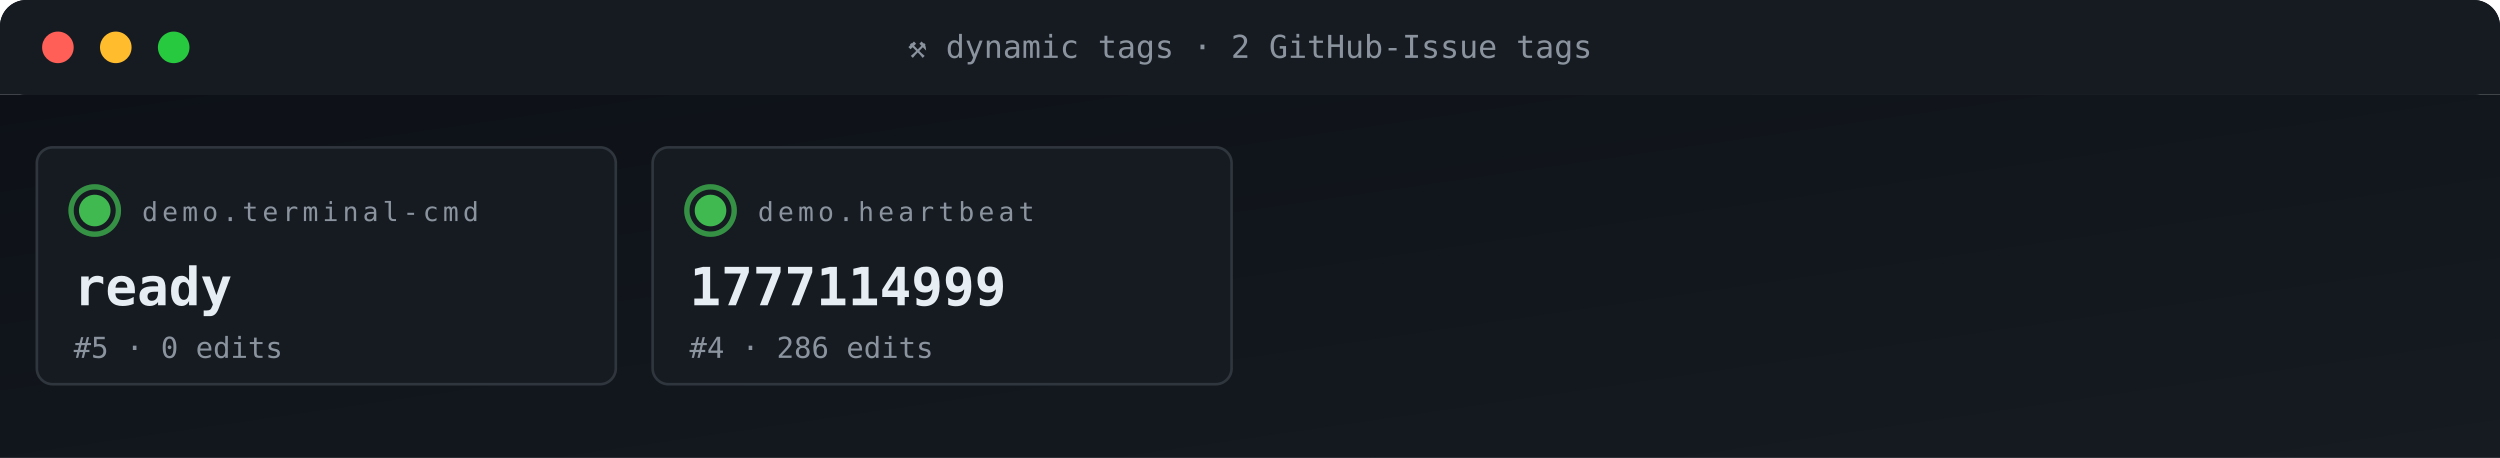
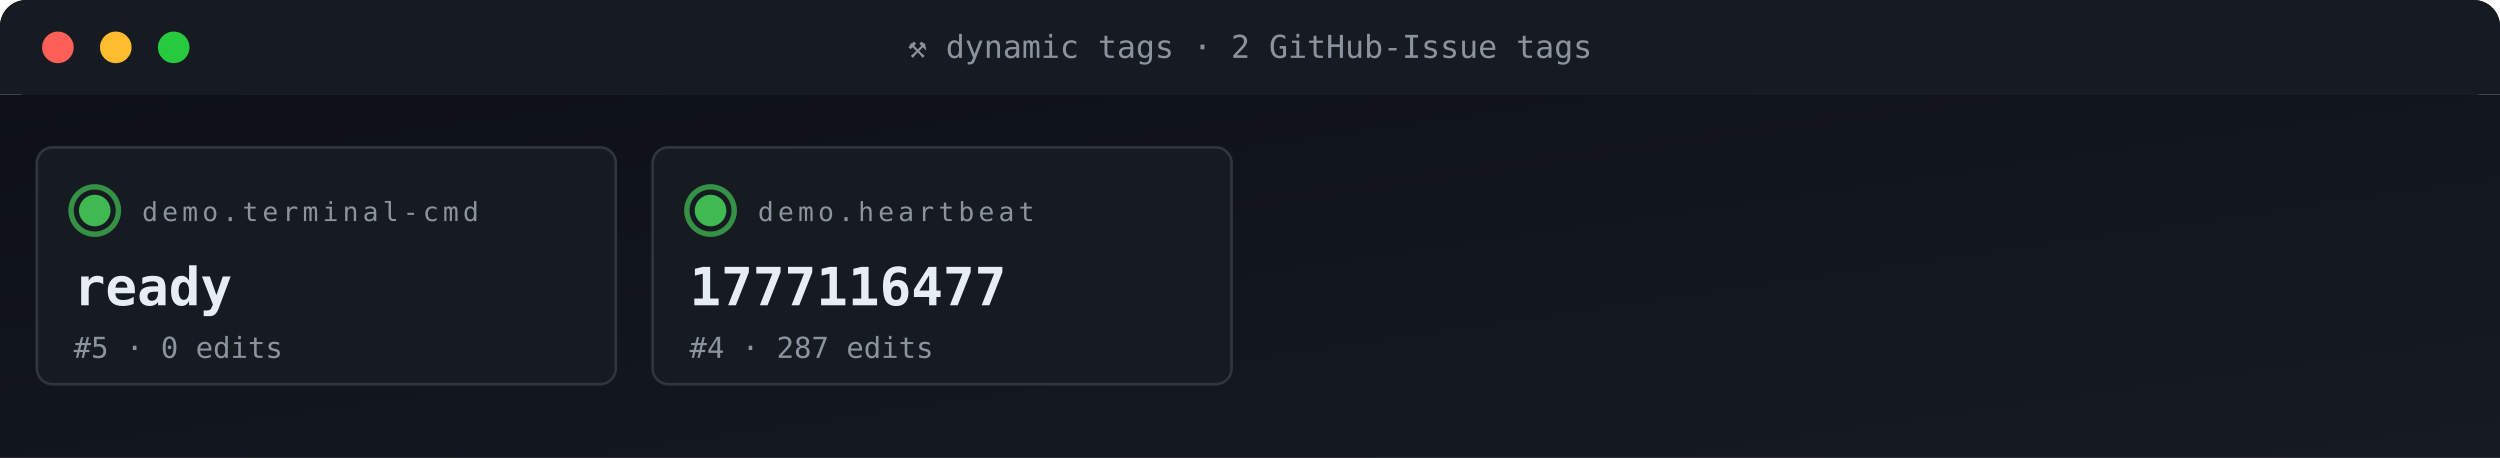
<svg xmlns="http://www.w3.org/2000/svg" viewBox="0 0 950 174" width="950" height="174" role="img" aria-label="ACG tag grid">
  <defs>
    <linearGradient id="gBg" x1="0" x2="1" y1="0" y2="1">
      <stop offset="0" stop-color="#0d1117" />
      <stop offset="1" stop-color="#161b22" />
    </linearGradient>
    <style>
      .t{font-family:'SFMono-Regular',Consolas,monospace}
      .lb{fill:#8b949e;font-size:10px;text-transform:uppercase;letter-spacing:1.6px}
      .va{fill:#e6edf3;font-size:20px;font-weight:700}
      .vs{fill:#e6edf3;font-size:14px;font-weight:600}
      .lo{fill:#79c0ff;font-size:11px}
      .sub{fill:#8b949e;font-size:11px}
      .g{fill:#3fb950} .a{fill:#e3b341} .r{fill:#f85149}
      .p{fill:#a371f7} .o{fill:#f0883e}
      .pulse{animation:plz 1.8s ease-out infinite}
      @keyframes plz{
        0%{transform:scale(1);opacity:.85}
        45%{transform:scale(1.35);opacity:.3}
        100%{transform:scale(1.8);opacity:0}
      }
      .spin{animation:sp 4s linear infinite;transform-origin:center}
      @keyframes sp{from{transform:rotate(0)}to{transform:rotate(360deg)}}
    </style>
  </defs>
  <rect width="950" height="36" rx="10" fill="url(#gBg)" />
  <rect x="0" y="0" width="950" height="36" rx="10" fill="#161b22" />
  <rect x="0" y="26" width="950" height="10" fill="#161b22" />
  <circle cx="22" cy="18" r="6" fill="#ff5f56" />
  <circle cx="44" cy="18" r="6" fill="#ffbd2e" />
  <circle cx="66" cy="18" r="6" fill="#27c93f" />
  <text x="475" y="22" text-anchor="middle" class="t" font-size="12" fill="#8b949e">⚒ dynamic tags · 2 GitHub-Issue tags</text>
  <rect y="36" width="950" height="138" fill="url(#gBg)" />
  <rect x="14" y="56" width="220" height="90" rx="6" fill="#161b22" stroke="#30363d" stroke-width="1" />
  <g style="transform-origin:36px 80px">
    <circle cx="36" cy="80" r="9" fill="none" stroke="#3fb950" stroke-width="2" opacity=".5" class="pulse" />
    <circle cx="36" cy="80" r="9" fill="none" stroke="#3fb950" stroke-width="2" opacity=".5" class="pulse" style="animation-delay:.6s" />
  </g>
  <circle cx="36" cy="80" r="6" class="g" />
  <text x="54" y="84" class="t lb">demo.terminal-cmd</text>
  <text x="28" y="116" class="t va">ready</text>
  <text x="28" y="136" class="t sub">#5 · 0 edits</text>
  <rect x="248" y="56" width="220" height="90" rx="6" fill="#161b22" stroke="#30363d" stroke-width="1" />
  <g style="transform-origin:270px 80px">
    <circle cx="270" cy="80" r="9" fill="none" stroke="#3fb950" stroke-width="2" opacity=".5" class="pulse" />
    <circle cx="270" cy="80" r="9" fill="none" stroke="#3fb950" stroke-width="2" opacity=".5" class="pulse" style="animation-delay:.6s" />
  </g>
  <circle cx="270" cy="80" r="6" class="g" />
  <text x="288" y="84" class="t lb">demo.heartbeat</text>
-   <text x="262" y="116" class="t va">1777114999</text>
-   <text x="262" y="136" class="t sub">#4 · 286 edits</text>
+   <text x="262" y="116" class="t va">1777116477</text>
+   <text x="262" y="136" class="t sub">#4 · 287 edits</text>
</svg>
